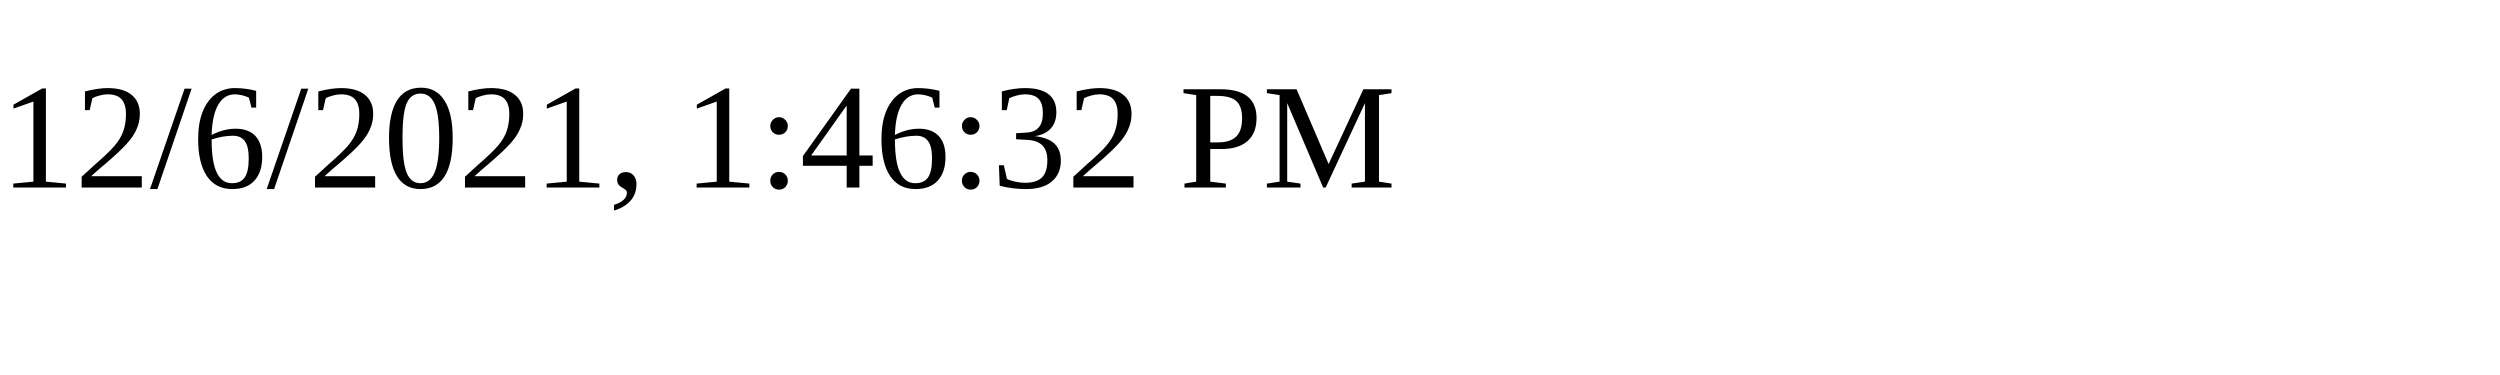
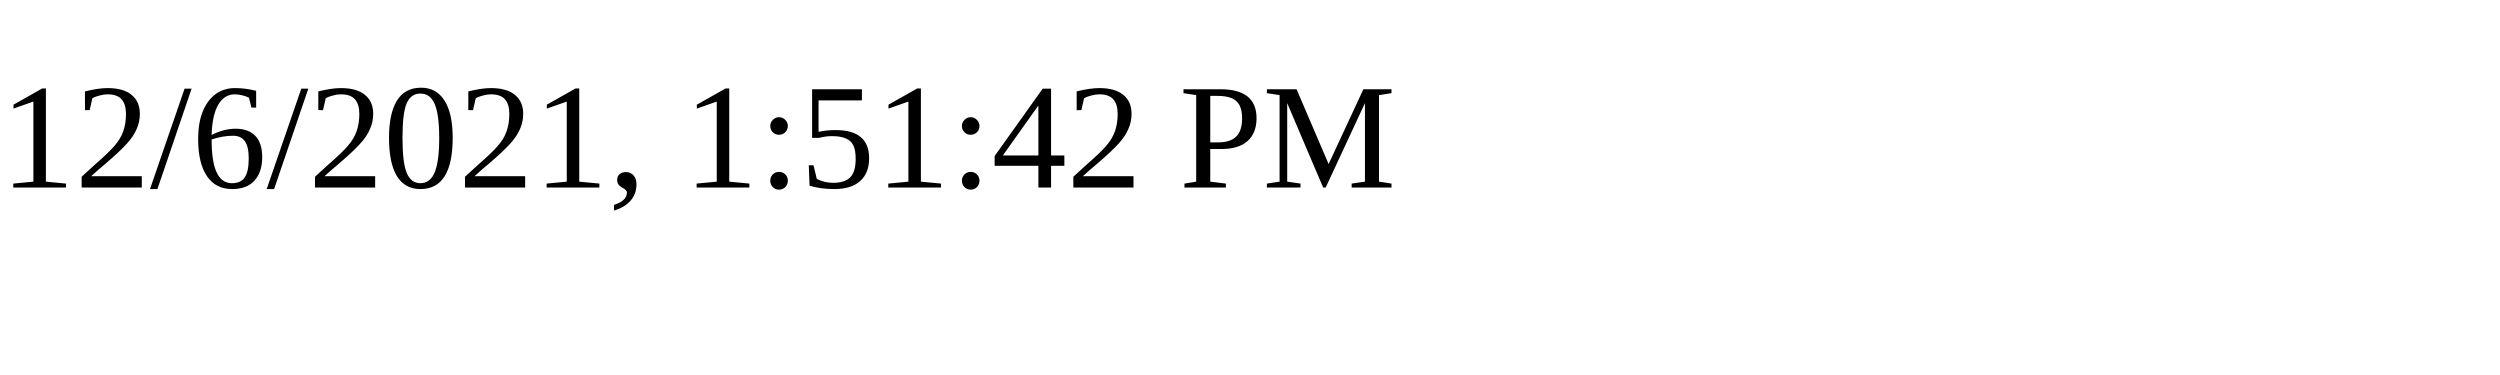
<svg xmlns="http://www.w3.org/2000/svg" height="30" width="200">
-   <text x="0" y="15">12/6/2021, 1:46:32 PM</text>
+   <text x="0" y="15">12/6/2021, 1:51:42 PM</text>
</svg>
